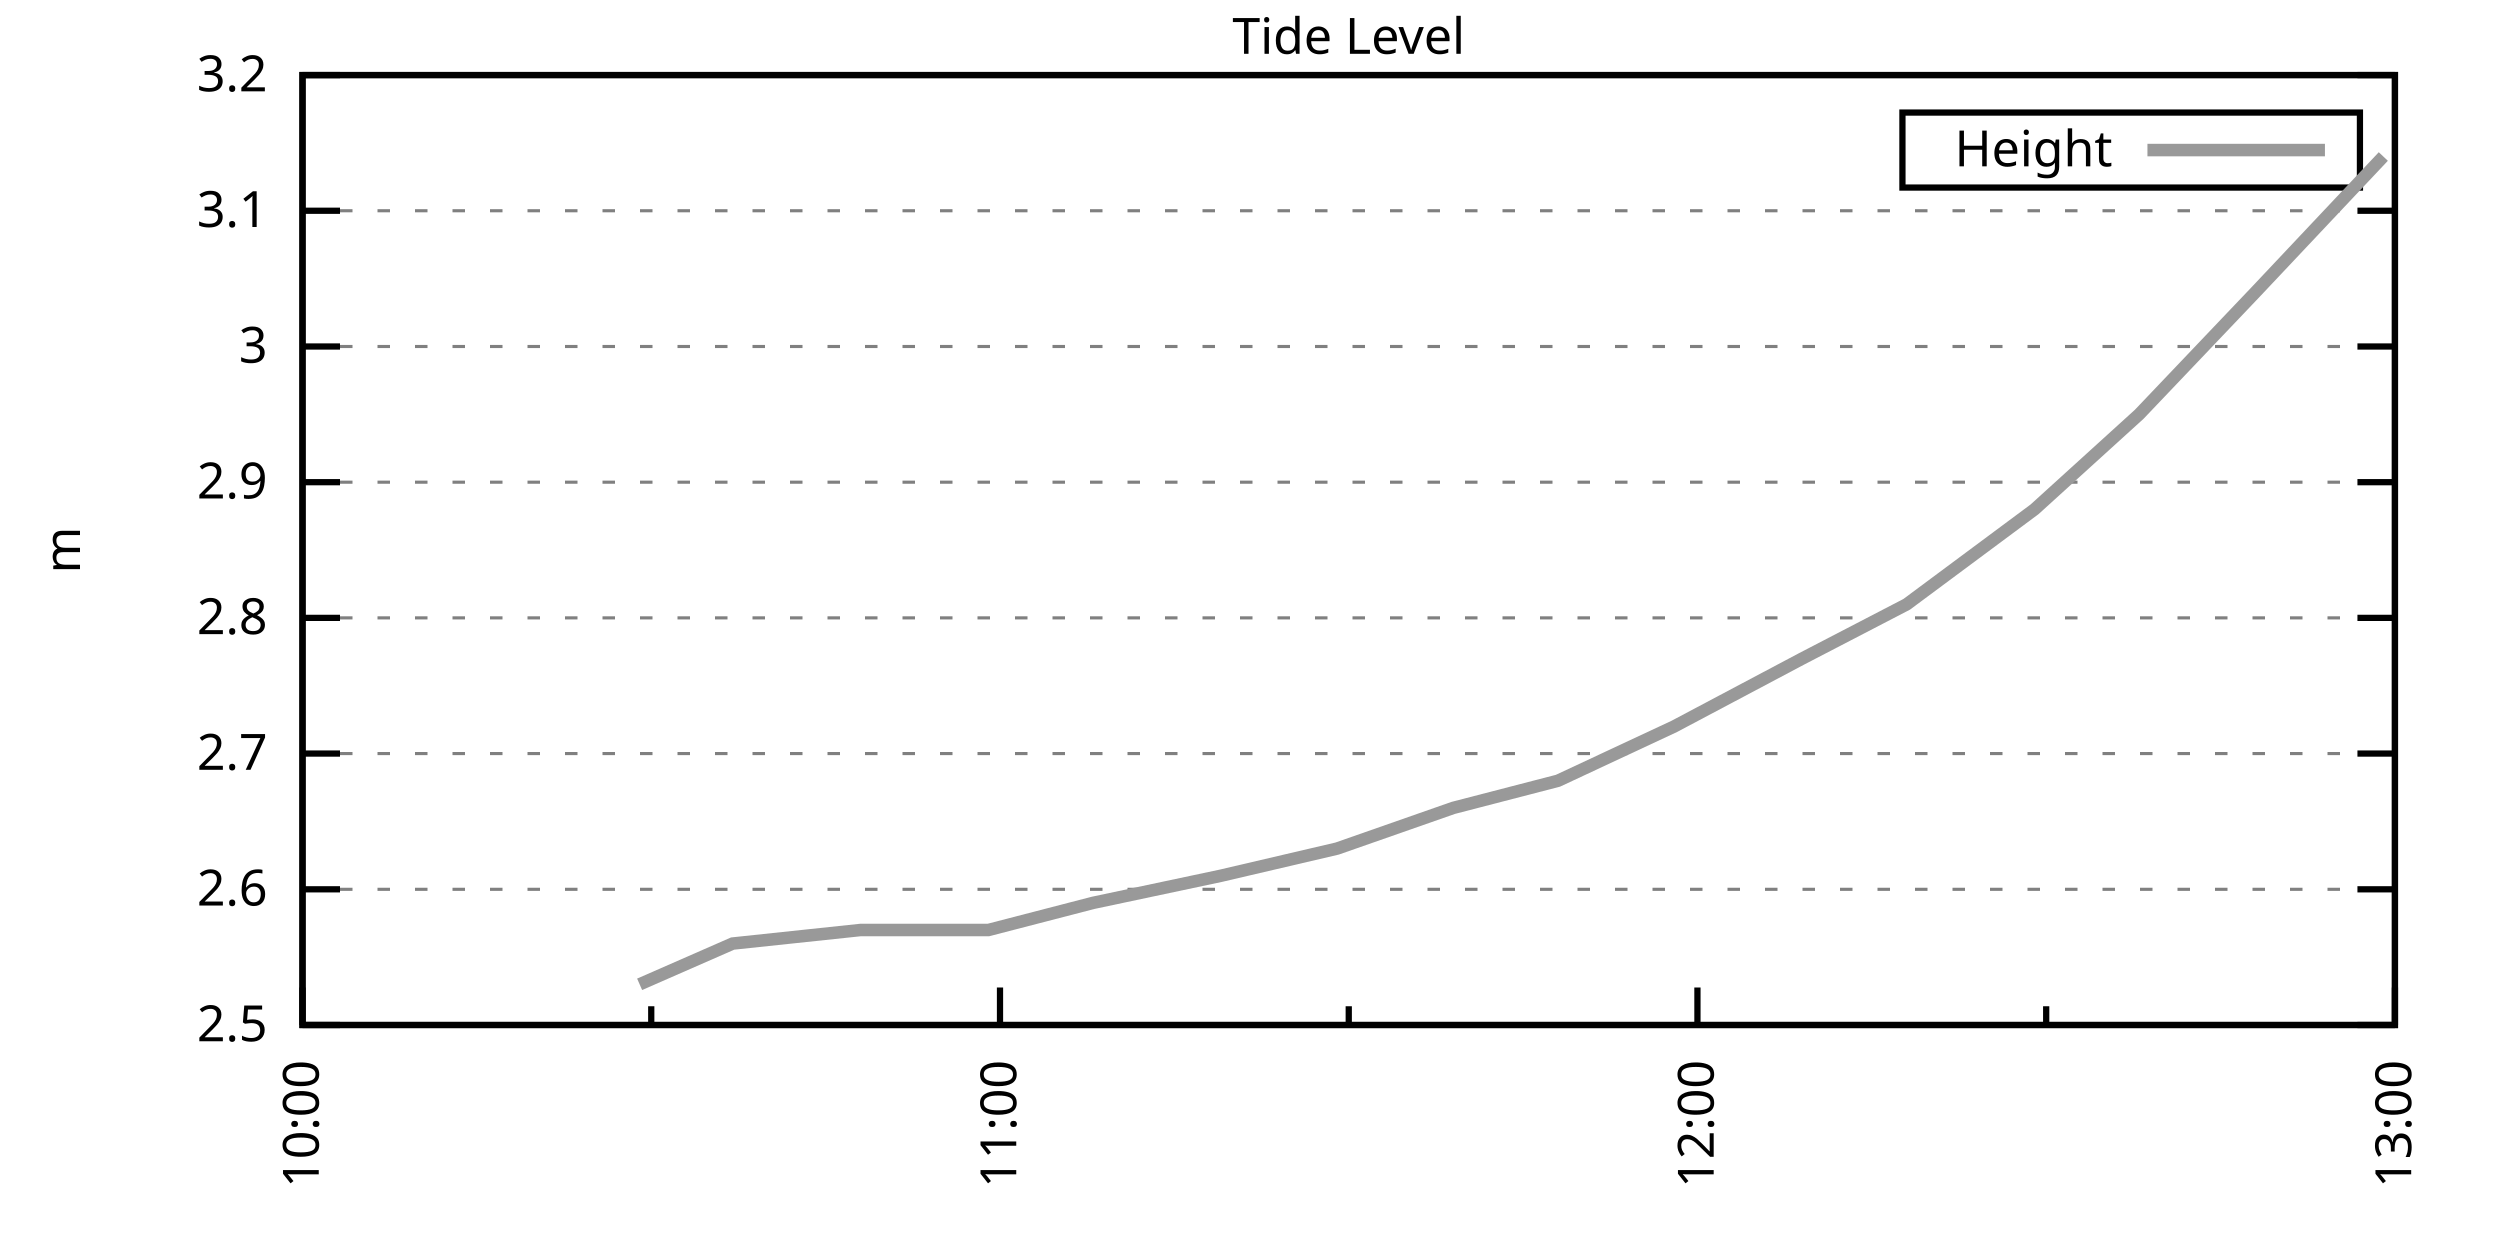
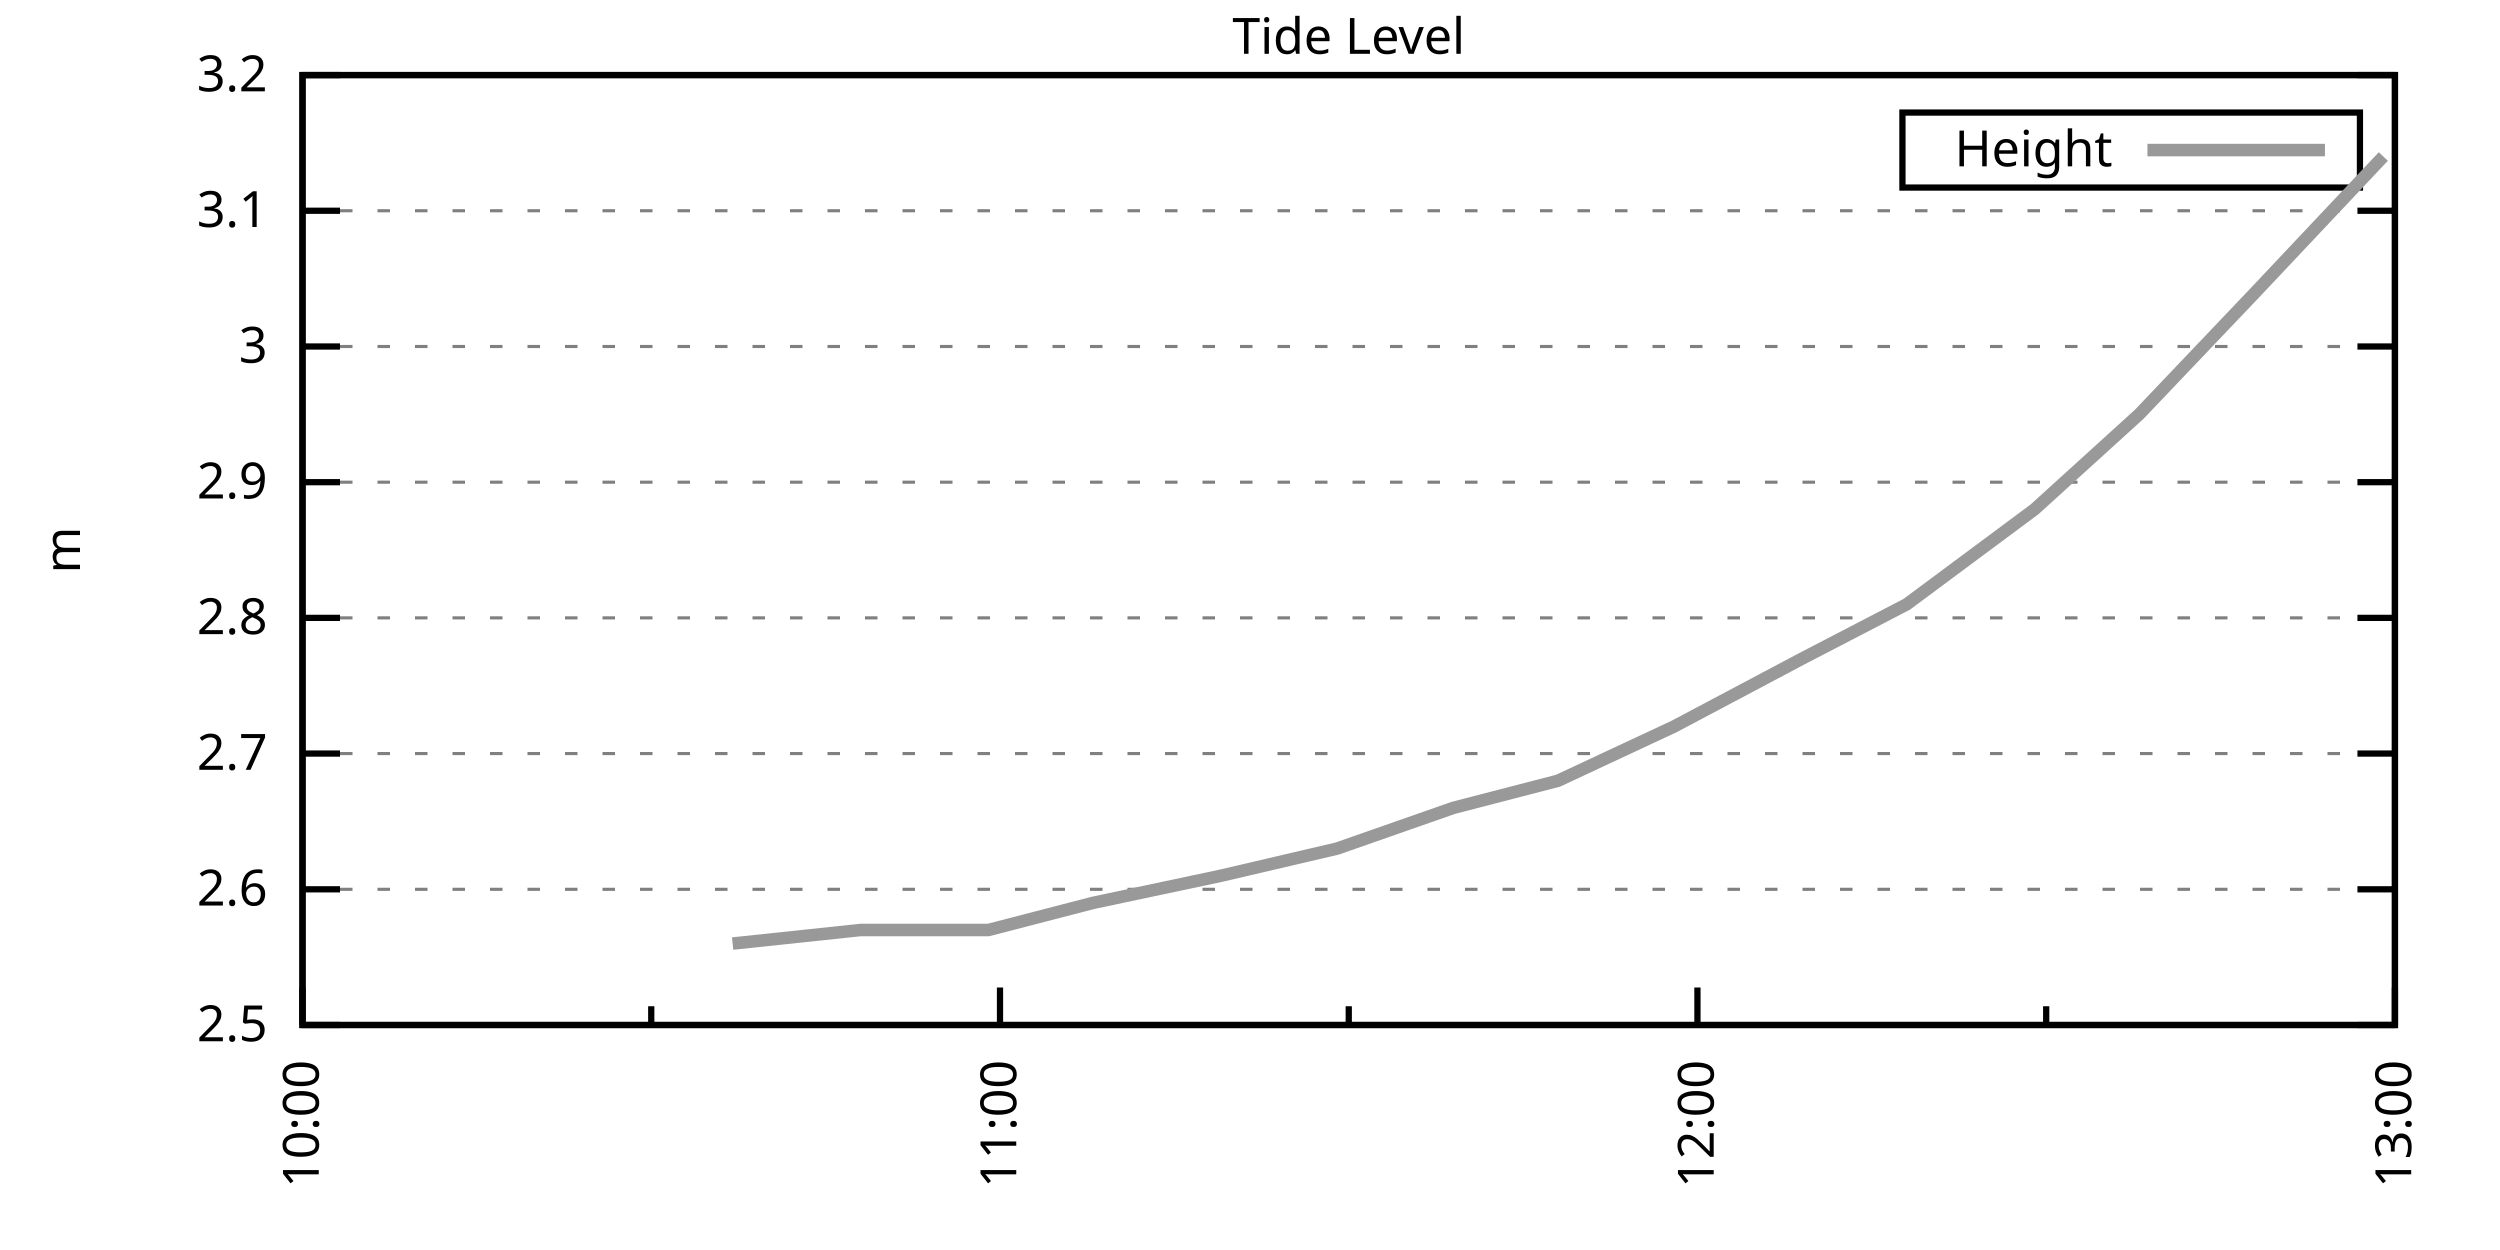
<svg xmlns="http://www.w3.org/2000/svg" xmlns:xlink="http://www.w3.org/1999/xlink" width="400" height="200" viewBox="0 0 400 200">
  <g id="gnuplot_canvas">
    <rect x="0" y="0" width="400" height="200" fill="none" />
    <defs>
      <circle id="gpDot" r="0.5" stroke-width="0.5" stroke="currentColor" />
      <path id="gpPt0" stroke-width="0.333" stroke="currentColor" d="M-1,0 h2 M0,-1 v2" />
      <path id="gpPt1" stroke-width="0.333" stroke="currentColor" d="M-1,-1 L1,1 M1,-1 L-1,1" />
      <path id="gpPt2" stroke-width="0.333" stroke="currentColor" d="M-1,0 L1,0 M0,-1 L0,1 M-1,-1 L1,1 M-1,1 L1,-1" />
      <rect id="gpPt3" stroke-width="0.333" stroke="currentColor" x="-1" y="-1" width="2" height="2" />
      <rect id="gpPt4" stroke-width="0.333" stroke="currentColor" fill="currentColor" x="-1" y="-1" width="2" height="2" />
      <circle id="gpPt5" stroke-width="0.333" stroke="currentColor" cx="0" cy="0" r="1" />
      <use xlink:href="#gpPt5" id="gpPt6" fill="currentColor" stroke="none" />
      <path id="gpPt7" stroke-width="0.333" stroke="currentColor" d="M0,-1.33 L-1.33,0.67 L1.33,0.67 z" />
      <use xlink:href="#gpPt7" id="gpPt8" fill="currentColor" stroke="none" />
      <use xlink:href="#gpPt7" id="gpPt9" stroke="currentColor" transform="rotate(180)" />
      <use xlink:href="#gpPt9" id="gpPt10" fill="currentColor" stroke="none" />
      <use xlink:href="#gpPt3" id="gpPt11" stroke="currentColor" transform="rotate(45)" />
      <use xlink:href="#gpPt11" id="gpPt12" fill="currentColor" stroke="none" />
      <path id="gpPt13" stroke-width="0.333" stroke="currentColor" d="M0,1.330 L1.265,0.411 L0.782,-1.067 L-0.782,-1.076 L-1.265,0.411 z" />
      <use xlink:href="#gpPt13" id="gpPt14" fill="currentColor" stroke="none" />
      <filter id="textbox" filterUnits="objectBoundingBox" x="0" y="0" height="1" width="1">
        <feFlood flood-color="white" flood-opacity="1" result="bgnd" />
        <feComposite in="SourceGraphic" in2="bgnd" operator="atop" />
      </filter>
      <filter id="greybox" filterUnits="objectBoundingBox" x="0" y="0" height="1" width="1">
        <feFlood flood-color="lightgrey" flood-opacity="1" result="grey" />
        <feComposite in="SourceGraphic" in2="grey" operator="atop" />
      </filter>
    </defs>
    <g fill="none" color="white" stroke="currentColor" stroke-width="1.00" stroke-linecap="butt" stroke-linejoin="miter">
</g>
    <g fill="none" color="black" stroke="currentColor" stroke-width="1.00" stroke-linecap="butt" stroke-linejoin="miter">
      <g stroke="none" shape-rendering="crispEdges">
        <polygon fill="rgb(255, 255, 255)" points="48.40,164.00 383.18,164.00 383.18,12.02 48.40,12.02 " />
      </g>
    </g>
    <g fill="none" color="black" stroke="currentColor" stroke-width="1.00" stroke-linecap="butt" stroke-linejoin="miter">
</g>
    <g fill="none" color="black" stroke="black" stroke-width="0.50" stroke-linecap="butt" stroke-linejoin="miter">
</g>
    <g fill="none" color="gray" stroke="currentColor" stroke-width="0.50" stroke-linecap="butt" stroke-linejoin="miter">
      <path stroke="gray" stroke-dasharray="2,4" class="gridline" d="M48.40,164.00 L383.19,164.00  " />
    </g>
    <g fill="none" color="gray" stroke="gray" stroke-width="1.00" stroke-linecap="butt" stroke-linejoin="miter">
</g>
    <g fill="none" color="black" stroke="currentColor" stroke-width="1.00" stroke-linecap="butt" stroke-linejoin="miter">
      <path stroke="black" d="M48.40,164.00 L54.40,164.00 M383.19,164.00 L377.19,164.00  " />
      <g transform="translate(42.80,166.60)" stroke="none" fill="black" font-family="Sans" font-size="8.00" text-anchor="end">
        <text>
          <tspan font-family="Sans"> 2.5</tspan>
        </text>
      </g>
    </g>
    <g fill="none" color="black" stroke="currentColor" stroke-width="1.00" stroke-linecap="butt" stroke-linejoin="miter">
</g>
    <g fill="none" color="black" stroke="black" stroke-width="0.50" stroke-linecap="butt" stroke-linejoin="miter">
</g>
    <g fill="none" color="gray" stroke="currentColor" stroke-width="0.50" stroke-linecap="butt" stroke-linejoin="miter">
      <path stroke="gray" stroke-dasharray="2,4" class="gridline" d="M48.40,142.29 L383.19,142.29  " />
    </g>
    <g fill="none" color="gray" stroke="gray" stroke-width="1.00" stroke-linecap="butt" stroke-linejoin="miter">
</g>
    <g fill="none" color="black" stroke="currentColor" stroke-width="1.00" stroke-linecap="butt" stroke-linejoin="miter">
      <path stroke="black" d="M48.40,142.29 L54.40,142.29 M383.19,142.29 L377.19,142.29  " />
      <g transform="translate(42.80,144.89)" stroke="none" fill="black" font-family="Sans" font-size="8.00" text-anchor="end">
        <text>
          <tspan font-family="Sans"> 2.6</tspan>
        </text>
      </g>
    </g>
    <g fill="none" color="black" stroke="currentColor" stroke-width="1.00" stroke-linecap="butt" stroke-linejoin="miter">
</g>
    <g fill="none" color="black" stroke="black" stroke-width="0.50" stroke-linecap="butt" stroke-linejoin="miter">
</g>
    <g fill="none" color="gray" stroke="currentColor" stroke-width="0.50" stroke-linecap="butt" stroke-linejoin="miter">
      <path stroke="gray" stroke-dasharray="2,4" class="gridline" d="M48.40,120.57 L383.19,120.57  " />
    </g>
    <g fill="none" color="gray" stroke="gray" stroke-width="1.00" stroke-linecap="butt" stroke-linejoin="miter">
</g>
    <g fill="none" color="black" stroke="currentColor" stroke-width="1.00" stroke-linecap="butt" stroke-linejoin="miter">
      <path stroke="black" d="M48.40,120.57 L54.40,120.57 M383.19,120.57 L377.19,120.57  " />
      <g transform="translate(42.80,123.17)" stroke="none" fill="black" font-family="Sans" font-size="8.00" text-anchor="end">
        <text>
          <tspan font-family="Sans"> 2.7</tspan>
        </text>
      </g>
    </g>
    <g fill="none" color="black" stroke="currentColor" stroke-width="1.00" stroke-linecap="butt" stroke-linejoin="miter">
</g>
    <g fill="none" color="black" stroke="black" stroke-width="0.50" stroke-linecap="butt" stroke-linejoin="miter">
</g>
    <g fill="none" color="gray" stroke="currentColor" stroke-width="0.50" stroke-linecap="butt" stroke-linejoin="miter">
      <path stroke="gray" stroke-dasharray="2,4" class="gridline" d="M48.40,98.86 L383.19,98.86  " />
    </g>
    <g fill="none" color="gray" stroke="gray" stroke-width="1.00" stroke-linecap="butt" stroke-linejoin="miter">
</g>
    <g fill="none" color="black" stroke="currentColor" stroke-width="1.00" stroke-linecap="butt" stroke-linejoin="miter">
      <path stroke="black" d="M48.40,98.86 L54.40,98.86 M383.19,98.86 L377.19,98.86  " />
      <g transform="translate(42.80,101.46)" stroke="none" fill="black" font-family="Sans" font-size="8.00" text-anchor="end">
        <text>
          <tspan font-family="Sans"> 2.8</tspan>
        </text>
      </g>
    </g>
    <g fill="none" color="black" stroke="currentColor" stroke-width="1.00" stroke-linecap="butt" stroke-linejoin="miter">
</g>
    <g fill="none" color="black" stroke="black" stroke-width="0.50" stroke-linecap="butt" stroke-linejoin="miter">
</g>
    <g fill="none" color="gray" stroke="currentColor" stroke-width="0.50" stroke-linecap="butt" stroke-linejoin="miter">
      <path stroke="gray" stroke-dasharray="2,4" class="gridline" d="M48.40,77.15 L383.19,77.15  " />
    </g>
    <g fill="none" color="gray" stroke="gray" stroke-width="1.00" stroke-linecap="butt" stroke-linejoin="miter">
</g>
    <g fill="none" color="black" stroke="currentColor" stroke-width="1.00" stroke-linecap="butt" stroke-linejoin="miter">
      <path stroke="black" d="M48.40,77.15 L54.40,77.15 M383.19,77.15 L377.19,77.15  " />
      <g transform="translate(42.80,79.75)" stroke="none" fill="black" font-family="Sans" font-size="8.00" text-anchor="end">
        <text>
          <tspan font-family="Sans"> 2.9</tspan>
        </text>
      </g>
    </g>
    <g fill="none" color="black" stroke="currentColor" stroke-width="1.00" stroke-linecap="butt" stroke-linejoin="miter">
</g>
    <g fill="none" color="black" stroke="black" stroke-width="0.50" stroke-linecap="butt" stroke-linejoin="miter">
</g>
    <g fill="none" color="gray" stroke="currentColor" stroke-width="0.50" stroke-linecap="butt" stroke-linejoin="miter">
      <path stroke="gray" stroke-dasharray="2,4" class="gridline" d="M48.40,55.44 L383.19,55.44  " />
    </g>
    <g fill="none" color="gray" stroke="gray" stroke-width="1.00" stroke-linecap="butt" stroke-linejoin="miter">
</g>
    <g fill="none" color="black" stroke="currentColor" stroke-width="1.00" stroke-linecap="butt" stroke-linejoin="miter">
      <path stroke="black" d="M48.40,55.44 L54.40,55.44 M383.19,55.44 L377.19,55.44  " />
      <g transform="translate(42.80,58.04)" stroke="none" fill="black" font-family="Sans" font-size="8.00" text-anchor="end">
        <text>
          <tspan font-family="Sans"> 3</tspan>
        </text>
      </g>
    </g>
    <g fill="none" color="black" stroke="currentColor" stroke-width="1.00" stroke-linecap="butt" stroke-linejoin="miter">
</g>
    <g fill="none" color="black" stroke="black" stroke-width="0.50" stroke-linecap="butt" stroke-linejoin="miter">
</g>
    <g fill="none" color="gray" stroke="currentColor" stroke-width="0.50" stroke-linecap="butt" stroke-linejoin="miter">
      <path stroke="gray" stroke-dasharray="2,4" class="gridline" d="M48.40,33.72 L383.19,33.72  " />
    </g>
    <g fill="none" color="gray" stroke="gray" stroke-width="1.00" stroke-linecap="butt" stroke-linejoin="miter">
</g>
    <g fill="none" color="black" stroke="currentColor" stroke-width="1.00" stroke-linecap="butt" stroke-linejoin="miter">
      <path stroke="black" d="M48.40,33.72 L54.40,33.72 M383.19,33.72 L377.19,33.72  " />
      <g transform="translate(42.80,36.32)" stroke="none" fill="black" font-family="Sans" font-size="8.00" text-anchor="end">
        <text>
          <tspan font-family="Sans"> 3.1</tspan>
        </text>
      </g>
    </g>
    <g fill="none" color="black" stroke="currentColor" stroke-width="1.00" stroke-linecap="butt" stroke-linejoin="miter">
</g>
    <g fill="none" color="black" stroke="black" stroke-width="0.50" stroke-linecap="butt" stroke-linejoin="miter">
</g>
    <g fill="none" color="gray" stroke="currentColor" stroke-width="0.50" stroke-linecap="butt" stroke-linejoin="miter">
      <path stroke="gray" stroke-dasharray="2,4" class="gridline" d="M48.40,12.01 L383.19,12.01  " />
    </g>
    <g fill="none" color="gray" stroke="gray" stroke-width="1.00" stroke-linecap="butt" stroke-linejoin="miter">
</g>
    <g fill="none" color="black" stroke="currentColor" stroke-width="1.00" stroke-linecap="butt" stroke-linejoin="miter">
      <path stroke="black" d="M48.40,12.01 L54.40,12.01 M383.19,12.01 L377.19,12.01  " />
      <g transform="translate(42.80,14.61)" stroke="none" fill="black" font-family="Sans" font-size="8.00" text-anchor="end">
        <text>
          <tspan font-family="Sans"> 3.2</tspan>
        </text>
      </g>
    </g>
    <g fill="none" color="black" stroke="currentColor" stroke-width="1.00" stroke-linecap="butt" stroke-linejoin="miter">
      <path stroke="black" d="M48.40,164.00 L48.40,158.00  " />
      <g transform="translate(51.00,169.60) rotate(270)" stroke="none" fill="black" font-family="Sans" font-size="8.00" text-anchor="end">
        <text>
          <tspan font-family="Sans">10:00</tspan>
        </text>
      </g>
    </g>
    <g fill="none" color="black" stroke="currentColor" stroke-width="1.00" stroke-linecap="butt" stroke-linejoin="miter">
      <path stroke="black" d="M104.20,164.00 L104.20,161.00 M160.00,164.00 L160.00,158.00  " />
      <g transform="translate(162.60,169.60) rotate(270)" stroke="none" fill="black" font-family="Sans" font-size="8.00" text-anchor="end">
        <text>
          <tspan font-family="Sans">11:00</tspan>
        </text>
      </g>
    </g>
    <g fill="none" color="black" stroke="currentColor" stroke-width="1.00" stroke-linecap="butt" stroke-linejoin="miter">
      <path stroke="black" d="M215.80,164.00 L215.80,161.00 M271.59,164.00 L271.59,158.00  " />
      <g transform="translate(274.19,169.60) rotate(270)" stroke="none" fill="black" font-family="Sans" font-size="8.00" text-anchor="end">
        <text>
          <tspan font-family="Sans">12:00</tspan>
        </text>
      </g>
    </g>
    <g fill="none" color="black" stroke="currentColor" stroke-width="1.00" stroke-linecap="butt" stroke-linejoin="miter">
      <path stroke="black" d="M327.39,164.00 L327.39,161.00 M383.19,164.00 L383.19,158.00  " />
      <g transform="translate(385.79,169.60) rotate(270)" stroke="none" fill="black" font-family="Sans" font-size="8.00" text-anchor="end">
        <text>
          <tspan font-family="Sans">13:00</tspan>
        </text>
      </g>
    </g>
    <g fill="none" color="black" stroke="currentColor" stroke-width="1.00" stroke-linecap="butt" stroke-linejoin="miter">
</g>
    <g fill="none" color="black" stroke="currentColor" stroke-width="1.00" stroke-linecap="butt" stroke-linejoin="miter">
      <path stroke="black" d="M48.40,12.01 L48.40,164.00 L383.19,164.00 L383.19,12.01 L48.40,12.01 Z  " />
    </g>
    <g fill="none" color="black" stroke="currentColor" stroke-width="1.00" stroke-linecap="butt" stroke-linejoin="miter">
      <g transform="translate(12.80,88.01) rotate(270)" stroke="none" fill="black" font-family="Sans" font-size="8.00" text-anchor="middle">
        <text>
          <tspan font-family="Sans">m</tspan>
        </text>
      </g>
    </g>
    <g fill="none" color="black" stroke="currentColor" stroke-width="1.00" stroke-linecap="butt" stroke-linejoin="miter">
</g>
    <g fill="none" color="black" stroke="currentColor" stroke-width="1.00" stroke-linecap="butt" stroke-linejoin="miter">
      <path stroke="black" d="M304.39,30.01 L304.39,18.01 L377.59,18.01 L377.59,30.01 L304.39,30.01 Z  " />
    </g>
    <g id="Tide_level_plot_1">
      <g fill="none" color="white" stroke="black" stroke-width="2.00" stroke-linecap="butt" stroke-linejoin="miter">
</g>
      <g fill="none" color="black" stroke="currentColor" stroke-width="2.00" stroke-linecap="butt" stroke-linejoin="miter">
        <g transform="translate(337.99,26.61)" stroke="none" fill="black" font-family="Sans" font-size="8.00" text-anchor="end">
          <text>
            <tspan font-family="Sans">Height</tspan>
          </text>
        </g>
      </g>
      <g fill="none" color="black" stroke="currentColor" stroke-width="2.00" stroke-linecap="butt" stroke-linejoin="miter">
-         <path stroke="rgb(153, 153, 153)" d="M343.59,24.01 L371.99,24.01 M102.34,157.49 L117.22,150.97 L137.68,148.80 L158.14,148.80 L174.88,144.46 L195.34,140.12   L213.94,135.77 L232.53,129.26 L249.27,124.92 L267.87,116.23 L288.33,105.38 L305.07,96.69 L325.53,81.49 L342.27,66.29   L360.87,46.75 L381.33,25.04  " />
+         <path stroke="rgb(153, 153, 153)" d="M343.59,24.01 L371.99,24.01 M117.22,150.97 L137.68,148.80 L158.14,148.80 L174.88,144.46 L195.34,140.12 L213.94,135.77   L232.53,129.26 L249.27,124.92 L267.87,116.23 L288.33,105.38 L305.07,96.69 L325.53,81.49 L342.27,66.29 L360.87,46.75   L381.33,25.04  " />
      </g>
    </g>
    <g fill="none" color="black" stroke="currentColor" stroke-width="2.00" stroke-linecap="butt" stroke-linejoin="miter">
</g>
    <g fill="none" color="black" stroke="black" stroke-width="1.00" stroke-linecap="butt" stroke-linejoin="miter">
</g>
    <g fill="none" color="black" stroke="currentColor" stroke-width="1.00" stroke-linecap="butt" stroke-linejoin="miter">
      <path stroke="black" d="M48.40,12.01 L48.40,164.00 L383.19,164.00 L383.19,12.01 L48.40,12.01 Z  " />
    </g>
    <g fill="none" color="black" stroke="currentColor" stroke-width="1.00" stroke-linecap="butt" stroke-linejoin="miter">
      <g transform="translate(215.79,8.61)" stroke="none" fill="black" font-family="Sans" font-size="8.00" text-anchor="middle">
        <text>
          <tspan font-family="Sans">Tide Level</tspan>
        </text>
      </g>
    </g>
    <g fill="none" color="black" stroke="currentColor" stroke-width="1.00" stroke-linecap="butt" stroke-linejoin="miter">
</g>
  </g>
</svg>
